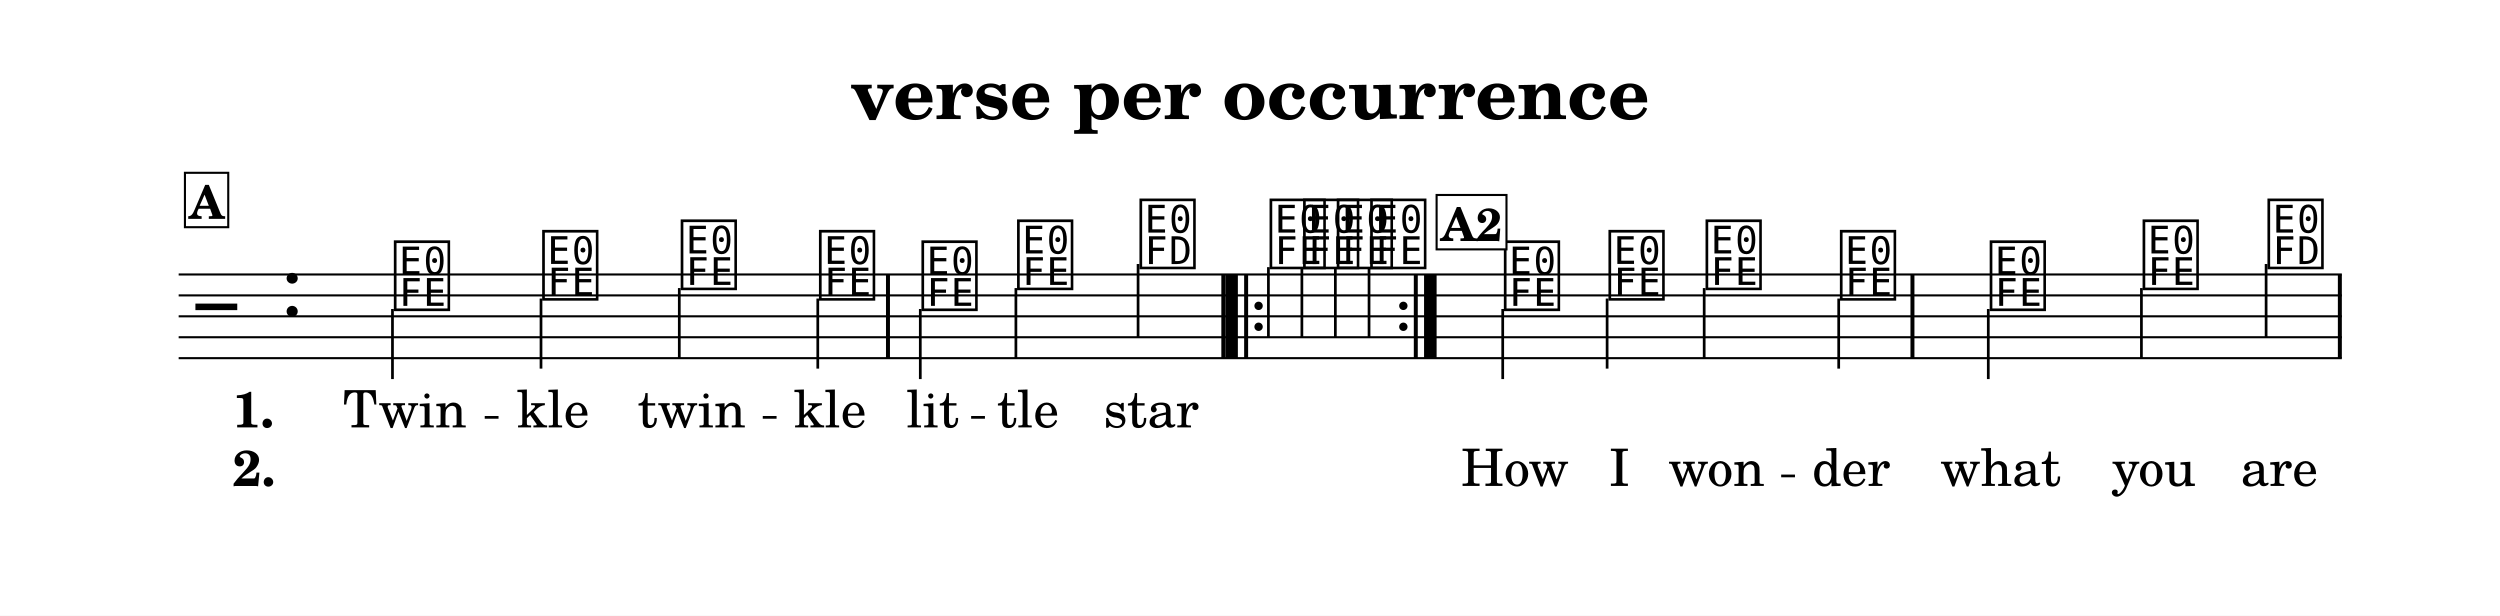
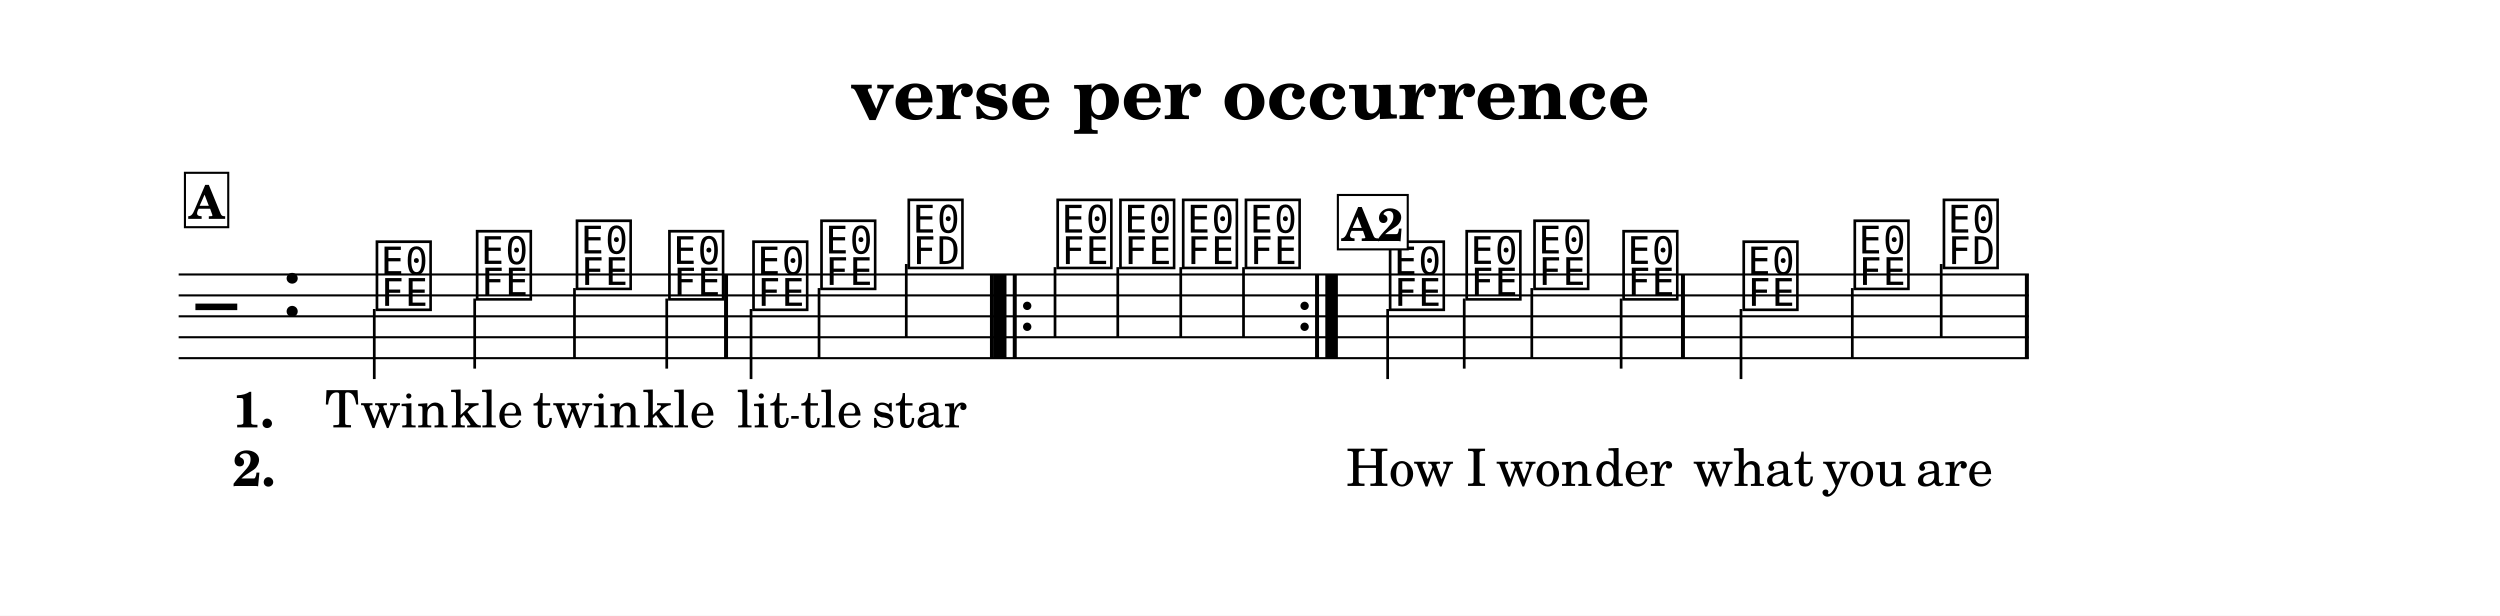
<svg xmlns="http://www.w3.org/2000/svg" width="1195.0" height="294.3" viewBox="0 0 119.50 29.43" font-family="TeX Gyre Schola, serif">
  <style>
  @font-face { font-family: 'Emmentaler'; src: local('Emmentaler'); }
  .music { font-family: 'Emmentaler', serif; }
</style>
  <rect x="0" y="0" width="119.50" height="29.43" fill="#FFFFFF" />
  <text x="59.75" y="5.69" font-size="3.49" font-weight="bold" text-anchor="middle" data-pos="247">verse per occurrence</text>
  <g transform="translate(8.54,0.00) scale(1,1)">
-     <line x1="0.00" y1="13.12" x2="103.40" y2="13.12" stroke="#000000" stroke-width="0.100" />
-     <line x1="0.00" y1="14.12" x2="103.40" y2="14.12" stroke="#000000" stroke-width="0.100" />
-     <line x1="0.00" y1="15.12" x2="103.40" y2="15.12" stroke="#000000" stroke-width="0.100" />
-     <line x1="0.00" y1="16.12" x2="103.40" y2="16.12" stroke="#000000" stroke-width="0.100" />
-     <line x1="0.00" y1="17.12" x2="103.40" y2="17.12" stroke="#000000" stroke-width="0.100" />
+     <line x1="0.00" y1="13.12" x2="88.44" y2="13.12" stroke="#000000" stroke-width="0.100" />
+     <line x1="0.00" y1="14.12" x2="88.44" y2="14.12" stroke="#000000" stroke-width="0.100" />
+     <line x1="0.00" y1="15.12" x2="88.44" y2="15.12" stroke="#000000" stroke-width="0.100" />
+     <line x1="0.00" y1="16.12" x2="88.44" y2="16.12" stroke="#000000" stroke-width="0.100" />
+     <line x1="0.00" y1="17.12" x2="88.44" y2="17.12" stroke="#000000" stroke-width="0.100" />
    <text class="music" x="0.80" y="16.12" font-size="4.00" data-pos="326"></text>
    <text class="music" x="4.88" y="15.12" font-size="4.00" data-pos="291"></text>
-     <text class="music" x="10.16" y="14.62" font-size="4.00" data-pos="347"></text>
-     <line x1="10.22" y1="14.77" x2="10.22" y2="18.12" stroke="#000000" stroke-width="0.130" />
-     <text class="music" x="17.25" y="14.12" font-size="4.00" data-pos="351"></text>
-     <line x1="17.32" y1="14.27" x2="17.32" y2="17.62" stroke="#000000" stroke-width="0.130" />
-     <text class="music" x="23.87" y="13.62" font-size="4.00" data-pos="354"></text>
-     <line x1="23.93" y1="13.77" x2="23.93" y2="17.12" stroke="#000000" stroke-width="0.130" />
-     <text class="music" x="30.48" y="14.12" font-size="4.00" data-pos="357"></text>
-     <line x1="30.55" y1="14.27" x2="30.55" y2="17.62" stroke="#000000" stroke-width="0.130" />
-     <text class="music" x="35.38" y="14.62" font-size="4.00" data-pos="362"></text>
-     <line x1="35.45" y1="14.77" x2="35.45" y2="18.12" stroke="#000000" stroke-width="0.130" />
-     <text class="music" x="39.95" y="13.62" font-size="4.00" data-pos="366"></text>
-     <line x1="40.02" y1="13.77" x2="40.02" y2="17.12" stroke="#000000" stroke-width="0.130" />
-     <text class="music" x="45.80" y="12.62" font-size="4.00" data-pos="369"></text>
-     <line x1="45.86" y1="12.62" x2="45.86" y2="16.12" stroke="#000000" stroke-width="0.130" />
-     <text class="music" x="52.02" y="12.62" font-size="4.00" data-pos="391"></text>
-     <line x1="52.09" y1="12.77" x2="52.09" y2="16.12" stroke="#000000" stroke-width="0.130" />
-     <text class="music" x="53.62" y="12.62" font-size="4.00" data-pos="395"></text>
-     <line x1="53.69" y1="12.77" x2="53.69" y2="16.12" stroke="#000000" stroke-width="0.130" />
-     <text class="music" x="55.23" y="12.62" font-size="4.00" data-pos="398"></text>
-     <line x1="55.29" y1="12.77" x2="55.29" y2="16.12" stroke="#000000" stroke-width="0.130" />
-     <text class="music" x="56.83" y="12.62" font-size="4.00" data-pos="401"></text>
-     <line x1="56.90" y1="12.77" x2="56.90" y2="16.12" stroke="#000000" stroke-width="0.130" />
-     <text class="music" x="63.22" y="14.62" font-size="4.00" data-pos="347"></text>
-     <line x1="63.29" y1="14.77" x2="63.29" y2="18.12" stroke="#000000" stroke-width="0.130" />
-     <text class="music" x="68.22" y="14.12" font-size="4.00" data-pos="351"></text>
-     <line x1="68.28" y1="14.27" x2="68.28" y2="17.62" stroke="#000000" stroke-width="0.130" />
-     <text class="music" x="72.86" y="13.62" font-size="4.00" data-pos="354"></text>
-     <line x1="72.92" y1="13.77" x2="72.92" y2="17.12" stroke="#000000" stroke-width="0.130" />
-     <text class="music" x="79.28" y="14.12" font-size="4.00" data-pos="357"></text>
-     <line x1="79.35" y1="14.27" x2="79.35" y2="17.62" stroke="#000000" stroke-width="0.130" />
-     <text class="music" x="86.44" y="14.62" font-size="4.00" data-pos="362"></text>
-     <line x1="86.50" y1="14.77" x2="86.50" y2="18.12" stroke="#000000" stroke-width="0.130" />
-     <text class="music" x="93.75" y="13.62" font-size="4.00" data-pos="366"></text>
-     <line x1="93.82" y1="13.77" x2="93.82" y2="17.12" stroke="#000000" stroke-width="0.130" />
-     <text class="music" x="99.72" y="12.62" font-size="4.00" data-pos="369"></text>
-     <line x1="99.78" y1="12.62" x2="99.78" y2="16.12" stroke="#000000" stroke-width="0.130" />
-     <rect x="33.81" y="13.12" width="0.19" height="4.00" data-pos="360" />
-     <rect x="49.84" y="13.12" width="0.19" height="4.00" data-pos="373" />
-     <rect x="50.03" y="13.12" width="0.60" height="4.00" data-pos="560" />
-     <rect x="50.93" y="13.12" width="0.19" height="4.00" data-pos="560" />
-     <circle cx="51.62" cy="14.62" r="0.20" data-pos="560" />
-     <circle cx="51.62" cy="15.62" r="0.20" data-pos="560" />
-     <circle cx="58.54" cy="14.62" r="0.20" data-pos="404" />
-     <circle cx="58.54" cy="15.62" r="0.20" data-pos="404" />
-     <rect x="59.04" y="13.12" width="0.19" height="4.00" data-pos="404" />
-     <rect x="59.53" y="13.12" width="0.60" height="4.00" data-pos="404" />
-     <rect x="82.78" y="13.12" width="0.19" height="4.00" data-pos="360" />
-     <rect x="103.21" y="13.12" width="0.19" height="4.00" data-pos="373" />
-     <text x="10.81" y="20.43" font-size="2.47" text-anchor="middle" data-pos="460">Twin</text>
-     <text x="17.90" y="20.43" font-size="2.47" text-anchor="middle" data-pos="466">kle</text>
-     <text x="24.52" y="20.43" font-size="2.47" text-anchor="middle" data-pos="470">twin</text>
-     <text x="31.14" y="20.43" font-size="2.47" text-anchor="middle" data-pos="476">kle</text>
-     <text x="36.04" y="20.43" font-size="2.47" text-anchor="middle" data-pos="482">lit</text>
-     <text x="40.60" y="20.43" font-size="2.47" text-anchor="middle" data-pos="487">tle</text>
-     <text x="46.49" y="20.43" font-size="2.47" text-anchor="middle" data-pos="491">star</text>
-     <text x="63.87" y="23.23" font-size="2.47" text-anchor="middle" data-pos="507">How</text>
-     <text x="68.87" y="23.23" font-size="2.47" text-anchor="middle" data-pos="511">I</text>
-     <text x="73.51" y="23.23" font-size="2.47" text-anchor="middle" data-pos="513">won</text>
-     <text x="79.94" y="23.23" font-size="2.47" text-anchor="middle" data-pos="518">der</text>
-     <text x="87.09" y="23.23" font-size="2.47" text-anchor="middle" data-pos="524">what</text>
-     <text x="94.41" y="23.23" font-size="2.47" text-anchor="middle" data-pos="529">you</text>
-     <text x="100.41" y="23.23" font-size="2.47" text-anchor="middle" data-pos="533">are</text>
+     <text class="music" x="9.29" y="14.62" font-size="4.00" data-pos="347"></text>
+     <line x1="9.35" y1="14.77" x2="9.35" y2="18.12" stroke="#000000" stroke-width="0.130" />
+     <text class="music" x="14.08" y="14.12" font-size="4.00" data-pos="351"></text>
+     <line x1="14.15" y1="14.27" x2="14.15" y2="17.62" stroke="#000000" stroke-width="0.130" />
+     <text class="music" x="18.85" y="13.62" font-size="4.00" data-pos="354"></text>
+     <line x1="18.92" y1="13.77" x2="18.92" y2="17.12" stroke="#000000" stroke-width="0.130" />
+     <text class="music" x="23.27" y="14.12" font-size="4.00" data-pos="357"></text>
+     <line x1="23.33" y1="14.27" x2="23.33" y2="17.62" stroke="#000000" stroke-width="0.130" />
+     <text class="music" x="27.29" y="14.62" font-size="4.00" data-pos="362"></text>
+     <line x1="27.36" y1="14.77" x2="27.36" y2="18.12" stroke="#000000" stroke-width="0.130" />
+     <text class="music" x="30.54" y="13.62" font-size="4.00" data-pos="366"></text>
+     <line x1="30.61" y1="13.77" x2="30.61" y2="17.12" stroke="#000000" stroke-width="0.130" />
+     <text class="music" x="34.71" y="12.62" font-size="4.00" data-pos="369"></text>
+     <line x1="34.78" y1="12.62" x2="34.78" y2="16.12" stroke="#000000" stroke-width="0.130" />
+     <text class="music" x="41.83" y="12.62" font-size="4.00" data-pos="391"></text>
+     <line x1="41.89" y1="12.77" x2="41.89" y2="16.12" stroke="#000000" stroke-width="0.130" />
+     <text class="music" x="44.83" y="12.62" font-size="4.00" data-pos="395"></text>
+     <line x1="44.89" y1="12.77" x2="44.89" y2="16.12" stroke="#000000" stroke-width="0.130" />
+     <text class="music" x="47.83" y="12.62" font-size="4.00" data-pos="398"></text>
+     <line x1="47.90" y1="12.77" x2="47.90" y2="16.12" stroke="#000000" stroke-width="0.130" />
+     <text class="music" x="50.83" y="12.62" font-size="4.00" data-pos="401"></text>
+     <line x1="50.90" y1="12.77" x2="50.90" y2="16.12" stroke="#000000" stroke-width="0.130" />
+     <text class="music" x="57.72" y="14.62" font-size="4.00" data-pos="347"></text>
+     <line x1="57.79" y1="14.77" x2="57.79" y2="18.12" stroke="#000000" stroke-width="0.130" />
+     <text class="music" x="61.38" y="14.12" font-size="4.00" data-pos="351"></text>
+     <line x1="61.45" y1="14.27" x2="61.45" y2="17.62" stroke="#000000" stroke-width="0.130" />
+     <text class="music" x="64.62" y="13.62" font-size="4.00" data-pos="354"></text>
+     <line x1="64.68" y1="13.77" x2="64.68" y2="17.12" stroke="#000000" stroke-width="0.130" />
+     <text class="music" x="68.88" y="14.12" font-size="4.00" data-pos="357"></text>
+     <line x1="68.95" y1="14.27" x2="68.95" y2="17.62" stroke="#000000" stroke-width="0.130" />
+     <text class="music" x="74.62" y="14.62" font-size="4.00" data-pos="362"></text>
+     <line x1="74.68" y1="14.77" x2="74.68" y2="18.12" stroke="#000000" stroke-width="0.130" />
+     <text class="music" x="79.93" y="13.62" font-size="4.00" data-pos="366"></text>
+     <line x1="80.00" y1="13.77" x2="80.00" y2="17.12" stroke="#000000" stroke-width="0.130" />
+     <text class="music" x="84.19" y="12.62" font-size="4.00" data-pos="369"></text>
+     <line x1="84.25" y1="12.62" x2="84.25" y2="16.12" stroke="#000000" stroke-width="0.130" />
+     <rect x="26.07" y="13.12" width="0.19" height="4.00" data-pos="360" />
+     <rect x="38.78" y="13.12" width="0.19" height="4.00" data-pos="373" />
+     <rect x="38.97" y="13.12" width="0.60" height="4.00" data-pos="560" />
+     <rect x="39.87" y="13.12" width="0.19" height="4.00" data-pos="560" />
+     <circle cx="40.56" cy="14.62" r="0.20" data-pos="560" />
+     <circle cx="40.56" cy="15.62" r="0.20" data-pos="560" />
+     <circle cx="53.82" cy="14.62" r="0.20" data-pos="404" />
+     <circle cx="53.82" cy="15.62" r="0.20" data-pos="404" />
+     <rect x="54.32" y="13.12" width="0.19" height="4.00" data-pos="404" />
+     <rect x="54.81" y="13.12" width="0.60" height="4.00" data-pos="404" />
+     <rect x="71.81" y="13.12" width="0.19" height="4.00" data-pos="360" />
+     <rect x="88.25" y="13.12" width="0.19" height="4.00" data-pos="373" />
+     <text x="9.94" y="20.43" font-size="2.47" text-anchor="middle" data-pos="460">Twin</text>
+     <text x="14.73" y="20.43" font-size="2.47" text-anchor="middle" data-pos="466">kle</text>
+     <text x="19.50" y="20.43" font-size="2.47" text-anchor="middle" data-pos="470">twin</text>
+     <text x="23.92" y="20.43" font-size="2.47" text-anchor="middle" data-pos="476">kle</text>
+     <text x="27.94" y="20.43" font-size="2.47" text-anchor="middle" data-pos="482">lit</text>
+     <text x="31.20" y="20.43" font-size="2.47" text-anchor="middle" data-pos="487">tle</text>
+     <text x="35.40" y="20.43" font-size="2.47" text-anchor="middle" data-pos="491">star</text>
+     <text x="58.37" y="23.23" font-size="2.47" text-anchor="middle" data-pos="507">How</text>
+     <text x="62.04" y="23.23" font-size="2.47" text-anchor="middle" data-pos="511">I</text>
+     <text x="65.27" y="23.23" font-size="2.47" text-anchor="middle" data-pos="513">won</text>
+     <text x="69.53" y="23.23" font-size="2.47" text-anchor="middle" data-pos="518">der</text>
+     <text x="75.27" y="23.23" font-size="2.47" text-anchor="middle" data-pos="524">what</text>
+     <text x="80.58" y="23.23" font-size="2.47" text-anchor="middle" data-pos="529">you</text>
+     <text x="84.88" y="23.23" font-size="2.47" text-anchor="middle" data-pos="533">are</text>
    <text x="2.58" y="20.43" font-size="2.40" font-weight="bold">1.</text>
    <text x="2.58" y="23.23" font-size="2.40" font-weight="bold">2.</text>
    <rect x="0.30" y="8.26" width="2.07" height="2.60" fill="#FFFFFF" stroke="#000000" stroke-width="0.100" data-pos="335" />
    <text x="1.34" y="10.46" font-size="2.20" font-weight="bold" text-anchor="middle" data-pos="335">A</text>
-     <rect x="60.13" y="9.32" width="3.34" height="2.60" fill="#FFFFFF" stroke="#000000" stroke-width="0.100" data-pos="335" />
-     <text x="61.80" y="11.52" font-size="2.20" font-weight="bold" text-anchor="middle" data-pos="335">A2</text>
-     <line x1="14.63" y1="19.95" x2="15.29" y2="19.95" stroke="#000000" stroke-width="0.130" />
-     <line x1="27.92" y1="19.95" x2="28.58" y2="19.95" stroke="#000000" stroke-width="0.130" />
-     <line x1="37.88" y1="19.95" x2="38.54" y2="19.95" stroke="#000000" stroke-width="0.130" />
-     <line x1="76.60" y1="22.75" x2="77.26" y2="22.75" stroke="#000000" stroke-width="0.130" />
+     <rect x="55.41" y="9.32" width="3.34" height="2.60" fill="#FFFFFF" stroke="#000000" stroke-width="0.100" data-pos="335" />
+     <text x="57.08" y="11.52" font-size="2.20" font-weight="bold" text-anchor="middle" data-pos="335">A2</text>
+     <line x1="29.28" y1="19.95" x2="29.64" y2="19.95" stroke="#000000" stroke-width="0.130" />
  </g>
</svg>
